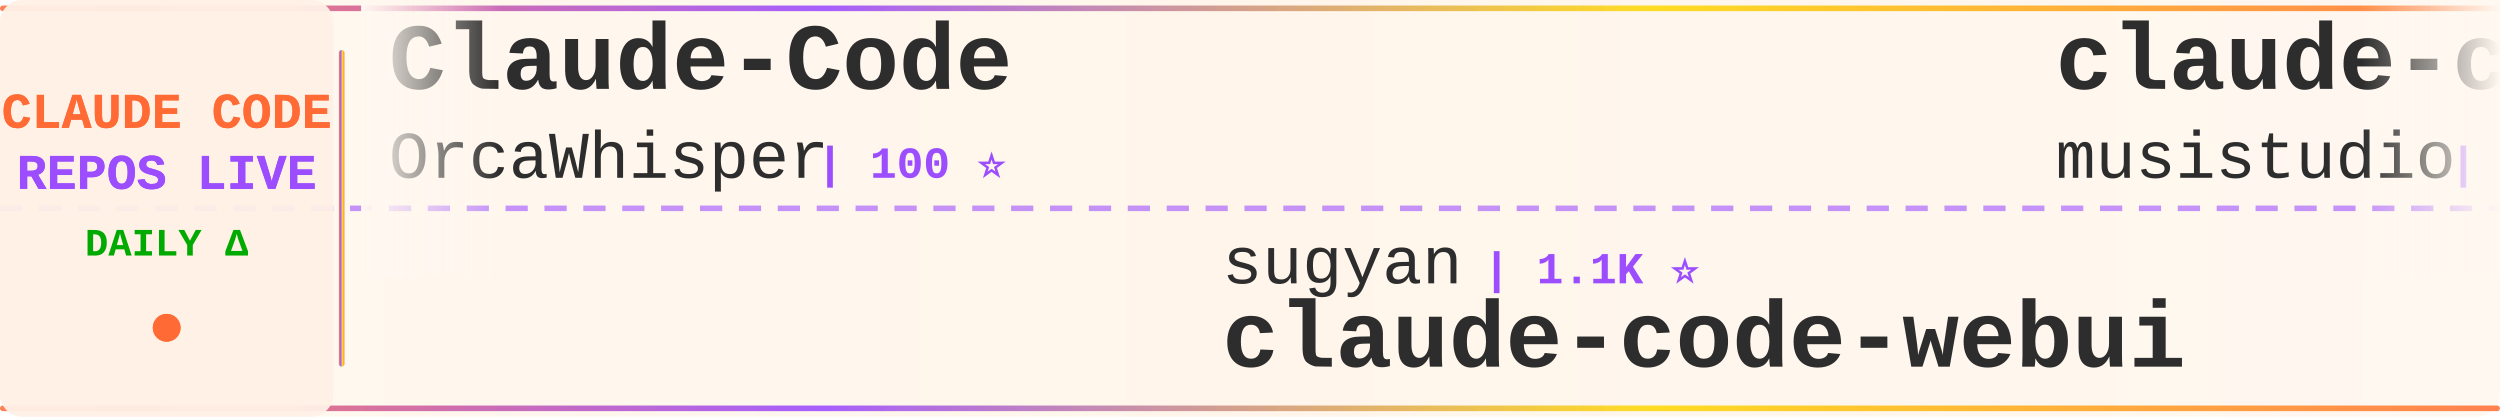
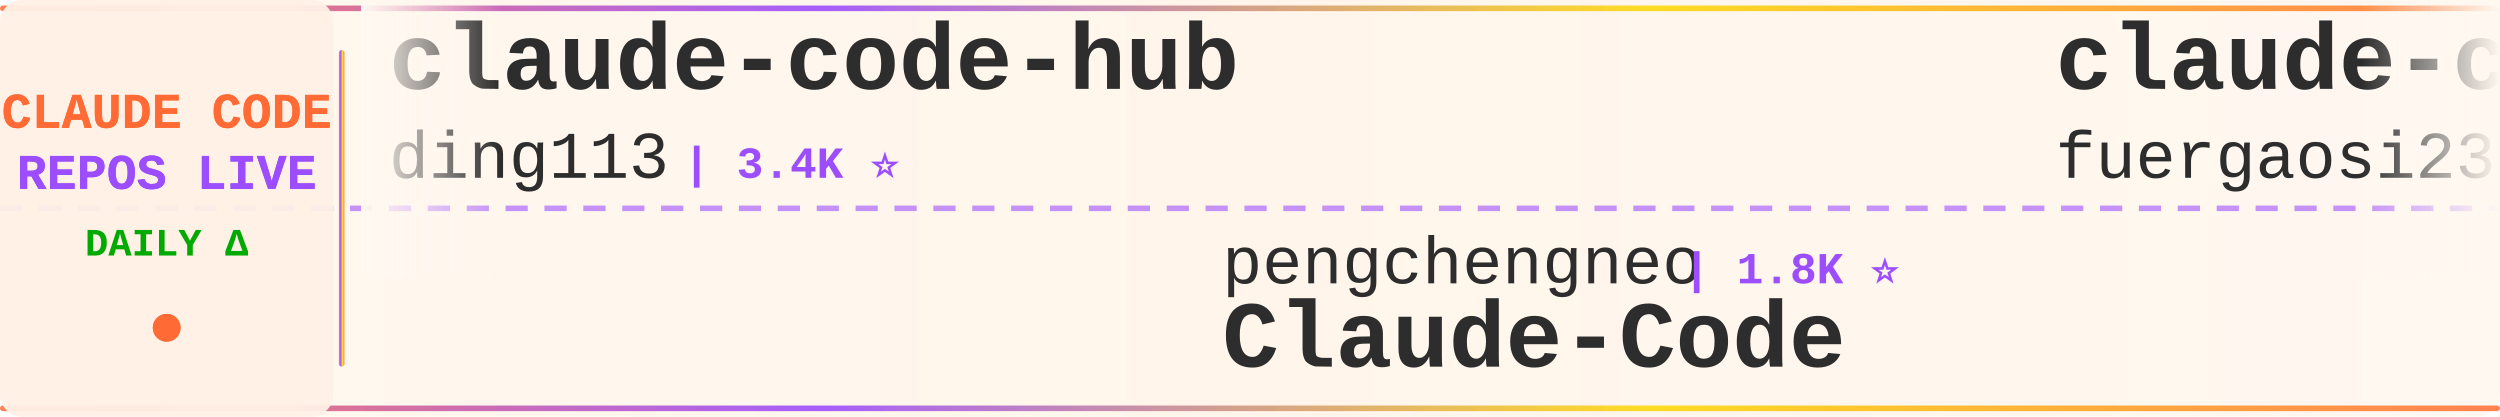
<svg xmlns="http://www.w3.org/2000/svg" width="900" height="150">
  <defs>
    <linearGradient id="tickerBg" x1="0%" y1="0%" x2="100%" y2="0%">
      <stop offset="0%" style="stop-color:#fff8f0;stop-opacity:0.98" />
      <stop offset="50%" style="stop-color:#fff5eb;stop-opacity:1" />
      <stop offset="100%" style="stop-color:#fff8f0;stop-opacity:0.98" />
    </linearGradient>
    <linearGradient id="borderGrad" x1="0%" y1="0%" x2="100%" y2="0%">
      <stop offset="0%" style="stop-color:#FF6B35;stop-opacity:0.85">
        <animate attributeName="stop-opacity" values="0.85;1;0.85" dur="2s" repeatCount="indefinite" />
      </stop>
      <stop offset="33%" style="stop-color:#9C4EFF;stop-opacity:0.9">
        <animate attributeName="stop-opacity" values="0.9;1;0.9" dur="2.2s" repeatCount="indefinite" />
      </stop>
      <stop offset="66%" style="stop-color:#FFD700;stop-opacity:0.85">
        <animate attributeName="stop-opacity" values="0.85;1;0.85" dur="1.8s" repeatCount="indefinite" />
      </stop>
      <stop offset="100%" style="stop-color:#FF6B35;stop-opacity:0.85">
        <animate attributeName="stop-opacity" values="0.85;1;0.85" dur="2s" repeatCount="indefinite" />
      </stop>
    </linearGradient>
    <filter id="textGlow">
      <feGaussianBlur stdDeviation="0.15" result="coloredBlur" />
      <feMerge>
        <feMergeNode in="coloredBlur" />
        <feMergeNode in="SourceGraphic" />
      </feMerge>
    </filter>
    <filter id="metricGlow">
      <feGaussianBlur stdDeviation="0.2" result="coloredBlur" />
      <feMerge>
        <feMergeNode in="coloredBlur" />
        <feMergeNode in="SourceGraphic" />
      </feMerge>
    </filter>
    <linearGradient id="leftFade" x1="0%" y1="0%" x2="100%" y2="0%">
      <stop offset="0%" style="stop-color:#fff8f0;stop-opacity:1" />
      <stop offset="100%" style="stop-color:#fff8f0;stop-opacity:0" />
    </linearGradient>
    <linearGradient id="rightFade" x1="0%" y1="0%" x2="100%" y2="0%">
      <stop offset="0%" style="stop-color:#fff8f0;stop-opacity:0" />
      <stop offset="100%" style="stop-color:#fff8f0;stop-opacity:1" />
    </linearGradient>
  </defs>
  <rect width="900" height="150" fill="url(#tickerBg)" rx="8" />
  <rect x="0" y="2" width="900" height="2" fill="url(#borderGrad)" rx="1" />
  <rect x="0" y="146" width="900" height="2" fill="url(#borderGrad)" rx="1" />
  <line x1="0" y1="75" x2="900" y2="75" stroke="#9C4EFF" stroke-width="2" stroke-dasharray="8 6" opacity="0.6" />
  <rect x="0" y="0" width="120" height="150" fill="#fff0e6" opacity="0.95" rx="8" />
  <text x="60" y="46" font-family="'Courier New', monospace" font-size="18" font-weight="bold" fill="#FF6B35" text-anchor="middle" filter="url(#textGlow)">
    CLAUDE CODE
  </text>
  <text x="60" y="68" font-family="'Courier New', monospace" font-size="18" font-weight="bold" fill="#9C4EFF" text-anchor="middle" filter="url(#textGlow)">
    REPOS LIVE
  </text>
  <text x="60" y="92" font-family="'Courier New', monospace" font-size="14" font-weight="bold" fill="#00aa00" text-anchor="middle">
    DAILY Δ
  </text>
  <circle cx="60" cy="118" r="5" fill="#FF6B35" filter="url(#metricGlow)">
    <animate attributeName="r" values="4;6;4" dur="1.5s" repeatCount="indefinite" />
    <animate attributeName="opacity" values="0.6;1;0.6" dur="1.5s" repeatCount="indefinite" />
  </circle>
  <rect x="122" y="18" width="2" height="114" fill="url(#borderGrad)" rx="1" />
  <clipPath id="tickerClip">
    <rect x="130" y="0" width="770" height="150" />
  </clipPath>
  <g clip-path="url(#tickerClip)">
    <g id="tickerItems">
      <animateTransform attributeName="transform" attributeType="XML" type="translate" from="0 0" to="-3000 0" dur="54s" repeatCount="indefinite" />
      <g transform="translate(0, 0)">
-         <text x="140" y="32" font-family="'Courier New', monospace" font-size="34" font-weight="bold" fill="#2d2d2d">Claude-Code</text>
-         <text x="140" y="64" font-family="'Courier New', monospace" font-size="24" font-weight="normal" fill="#2d2d2d" opacity="1.0">OrcaWhisper</text>
-         <text x="294" y="64" font-family="'Courier New', monospace" font-size="16" font-weight="bold" fill="#9C4EFF"> | 100 ⭐</text>
+         <text x="140" y="32" font-family="'Courier New', monospace" font-size="34" font-weight="bold" fill="#2d2d2d">claude-code-hub</text>
+         <text x="140" y="64" font-family="'Courier New', monospace" font-size="24" font-weight="normal" fill="#2d2d2d" opacity="1.0">ding113</text>
+         <text x="246" y="64" font-family="'Courier New', monospace" font-size="16" font-weight="bold" fill="#9C4EFF"> | 3.4K ⭐</text>
      </g>
      <g transform="translate(300, 0)">
-         <text x="140" y="102" font-family="'Courier New', monospace" font-size="24" font-weight="normal" fill="#2d2d2d" opacity="1.0">sugyan</text>
-         <text x="234" y="102" font-family="'Courier New', monospace" font-size="16" font-weight="bold" fill="#9C4EFF"> | 1.1K ⭐</text>
-         <text x="140" y="132" font-family="'Courier New', monospace" font-size="34" font-weight="bold" fill="#2d2d2d">claude-code-webui</text>
+         <text x="140" y="102" font-family="'Courier New', monospace" font-size="24" font-weight="normal" fill="#2d2d2d" opacity="1.0">pengchengneo</text>
+         <text x="306" y="102" font-family="'Courier New', monospace" font-size="16" font-weight="bold" fill="#9C4EFF"> | 1.8K ⭐</text>
+         <text x="140" y="132" font-family="'Courier New', monospace" font-size="34" font-weight="bold" fill="#2d2d2d">Claude-Code</text>
      </g>
      <g transform="translate(600, 0)">
-         <text x="140" y="32" font-family="'Courier New', monospace" font-size="34" font-weight="bold" fill="#2d2d2d">claude-code-router</text>
-         <text x="140" y="64" font-family="'Courier New', monospace" font-size="24" font-weight="normal" fill="#2d2d2d" opacity="1.0">musistudio</text>
-         <text x="282" y="64" font-family="'Courier New', monospace" font-size="16" font-weight="bold" fill="#9C4EFF"> | 37.4K ⭐ +5</text>
+         <text x="140" y="32" font-family="'Courier New', monospace" font-size="34" font-weight="bold" fill="#2d2d2d">claude-code-proxy</text>
+         <text x="140" y="64" font-family="'Courier New', monospace" font-size="24" font-weight="normal" fill="#2d2d2d" opacity="1.0">fuergaosi233</text>
+         <text x="306" y="64" font-family="'Courier New', monospace" font-size="16" font-weight="bold" fill="#9C4EFF"> | 2.8K ⭐</text>
      </g>
      <g transform="translate(900, 0)">
-         <text x="140" y="102" font-family="'Courier New', monospace" font-size="24" font-weight="normal" fill="#2d2d2d" opacity="1.0">Cranot</text>
-         <text x="234" y="102" font-family="'Courier New', monospace" font-size="16" font-weight="bold" fill="#9C4EFF"> | 2.9K ⭐ +1</text>
-         <text x="140" y="132" font-family="'Courier New', monospace" font-size="34" font-weight="bold" fill="#2d2d2d">claude-code-guide</text>
+         <text x="140" y="102" font-family="'Courier New', monospace" font-size="24" font-weight="normal" fill="#2d2d2d" opacity="1.0">guanshan</text>
+         <text x="258" y="102" font-family="'Courier New', monospace" font-size="16" font-weight="bold" fill="#9C4EFF"> | 61 ⭐</text>
+         <text x="140" y="132" font-family="'Courier New', monospace" font-size="34" font-weight="bold" fill="#2d2d2d">ClaudeCode</text>
      </g>
      <g transform="translate(1200, 0)">
-         <text x="140" y="32" font-family="'Courier New', monospace" font-size="34" font-weight="bold" fill="#2d2d2d">andrej-karpathy-skills</text>
-         <text x="140" y="64" font-family="'Courier New', monospace" font-size="24" font-weight="normal" fill="#2d2d2d" opacity="1.0">multica-ai</text>
-         <text x="282" y="64" font-family="'Courier New', monospace" font-size="16" font-weight="bold" fill="#9C4EFF"> | 214.7K ⭐ +26</text>
+         <text x="140" y="32" font-family="'Courier New', monospace" font-size="34" font-weight="bold" fill="#2d2d2d">claude_codex_bridge</text>
+         <text x="140" y="64" font-family="'Courier New', monospace" font-size="24" font-weight="normal" fill="#2d2d2d" opacity="1.0">SeemSeam</text>
+         <text x="258" y="64" font-family="'Courier New', monospace" font-size="16" font-weight="bold" fill="#9C4EFF"> | 3.5K ⭐</text>
      </g>
      <g transform="translate(1500, 0)">
-         <text x="140" y="102" font-family="'Courier New', monospace" font-size="24" font-weight="normal" fill="#2d2d2d" opacity="1.0">jqueryscript</text>
-         <text x="306" y="102" font-family="'Courier New', monospace" font-size="16" font-weight="bold" fill="#9C4EFF"> | 518 ⭐</text>
-         <text x="140" y="132" font-family="'Courier New', monospace" font-size="34" font-weight="bold" fill="#2d2d2d">awesome-claude-code</text>
+         <text x="140" y="102" font-family="'Courier New', monospace" font-size="24" font-weight="normal" fill="#2d2d2d" opacity="1.0">WorldFlowAI</text>
+         <text x="294" y="102" font-family="'Courier New', monospace" font-size="16" font-weight="bold" fill="#9C4EFF"> | 3.5K ⭐ +5</text>
+         <text x="140" y="132" font-family="'Courier New', monospace" font-size="34" font-weight="bold" fill="#2d2d2d">everything-claude-code</text>
      </g>
      <g transform="translate(1800, 0)">
-         <text x="140" y="32" font-family="'Courier New', monospace" font-size="34" font-weight="bold" fill="#2d2d2d">Claude-Code-Source-Study</text>
-         <text x="140" y="64" font-family="'Courier New', monospace" font-size="24" font-weight="normal" fill="#2d2d2d" opacity="1.0">luyao618</text>
-         <text x="258" y="64" font-family="'Courier New', monospace" font-size="16" font-weight="bold" fill="#9C4EFF"> | 1.7K ⭐</text>
+         <text x="140" y="32" font-family="'Courier New', monospace" font-size="34" font-weight="bold" fill="#2d2d2d">claude-code-source-build</text>
+         <text x="140" y="64" font-family="'Courier New', monospace" font-size="24" font-weight="normal" fill="#2d2d2d" opacity="1.0">andrew-kramer-inno</text>
+         <text x="378" y="64" font-family="'Courier New', monospace" font-size="16" font-weight="bold" fill="#9C4EFF"> | 595 ⭐</text>
      </g>
      <g transform="translate(2100, 0)">
-         <text x="140" y="102" font-family="'Courier New', monospace" font-size="24" font-weight="normal" fill="#2d2d2d" opacity="1.0">777genius</text>
-         <text x="270" y="102" font-family="'Courier New', monospace" font-size="16" font-weight="bold" fill="#9C4EFF"> | 932 ⭐</text>
-         <text x="140" y="132" font-family="'Courier New', monospace" font-size="34" font-weight="bold" fill="#2d2d2d">claude-code-source-code</text>
+         <text x="140" y="102" font-family="'Courier New', monospace" font-size="24" font-weight="normal" fill="#2d2d2d" opacity="1.0">anthropics</text>
+         <text x="282" y="102" font-family="'Courier New', monospace" font-size="16" font-weight="bold" fill="#9C4EFF"> | 177.7K ⭐ +21</text>
+         <text x="140" y="132" font-family="'Courier New', monospace" font-size="34" font-weight="bold" fill="#2d2d2d">skills</text>
      </g>
      <g transform="translate(2400, 0)">
-         <text x="140" y="32" font-family="'Courier New', monospace" font-size="34" font-weight="bold" fill="#2d2d2d">claude-code-rev</text>
-         <text x="140" y="64" font-family="'Courier New', monospace" font-size="24" font-weight="normal" fill="#2d2d2d" opacity="1.0">oboard</text>
-         <text x="234" y="64" font-family="'Courier New', monospace" font-size="16" font-weight="bold" fill="#9C4EFF"> | 3.3K ⭐</text>
+         <text x="140" y="32" font-family="'Courier New', monospace" font-size="34" font-weight="bold" fill="#2d2d2d">learn-claude-code</text>
+         <text x="140" y="64" font-family="'Courier New', monospace" font-size="24" font-weight="normal" fill="#2d2d2d" opacity="1.0">shareAI-lab</text>
+         <text x="294" y="64" font-family="'Courier New', monospace" font-size="16" font-weight="bold" fill="#9C4EFF"> | 77.5K ⭐ +10</text>
      </g>
      <g transform="translate(2700, 0)">
        <text x="140" y="102" font-family="'Courier New', monospace" font-size="24" font-weight="normal" fill="#2d2d2d" opacity="1.0">Windy3f3f3f3f</text>
        <text x="318" y="102" font-family="'Courier New', monospace" font-size="16" font-weight="bold" fill="#9C4EFF"> | 3.7K ⭐</text>
        <text x="140" y="132" font-family="'Courier New', monospace" font-size="34" font-weight="bold" fill="#2d2d2d">how-claude-code-works</text>
      </g>
      <g transform="translate(3000, 0)">
-         <text x="140" y="32" font-family="'Courier New', monospace" font-size="34" font-weight="bold" fill="#2d2d2d">Claude-Code</text>
-         <text x="140" y="64" font-family="'Courier New', monospace" font-size="24" font-weight="normal" fill="#2d2d2d" opacity="1.0">OrcaWhisper</text>
-         <text x="294" y="64" font-family="'Courier New', monospace" font-size="16" font-weight="bold" fill="#9C4EFF"> | 100 ⭐</text>
+         <text x="140" y="32" font-family="'Courier New', monospace" font-size="34" font-weight="bold" fill="#2d2d2d">claude-code-hub</text>
+         <text x="140" y="64" font-family="'Courier New', monospace" font-size="24" font-weight="normal" fill="#2d2d2d" opacity="1.0">ding113</text>
+         <text x="246" y="64" font-family="'Courier New', monospace" font-size="16" font-weight="bold" fill="#9C4EFF"> | 3.4K ⭐</text>
      </g>
      <g transform="translate(3300, 0)">
-         <text x="140" y="102" font-family="'Courier New', monospace" font-size="24" font-weight="normal" fill="#2d2d2d" opacity="1.0">sugyan</text>
-         <text x="234" y="102" font-family="'Courier New', monospace" font-size="16" font-weight="bold" fill="#9C4EFF"> | 1.1K ⭐</text>
-         <text x="140" y="132" font-family="'Courier New', monospace" font-size="34" font-weight="bold" fill="#2d2d2d">claude-code-webui</text>
+         <text x="140" y="102" font-family="'Courier New', monospace" font-size="24" font-weight="normal" fill="#2d2d2d" opacity="1.0">pengchengneo</text>
+         <text x="306" y="102" font-family="'Courier New', monospace" font-size="16" font-weight="bold" fill="#9C4EFF"> | 1.8K ⭐</text>
+         <text x="140" y="132" font-family="'Courier New', monospace" font-size="34" font-weight="bold" fill="#2d2d2d">Claude-Code</text>
      </g>
      <g transform="translate(3600, 0)">
-         <text x="140" y="32" font-family="'Courier New', monospace" font-size="34" font-weight="bold" fill="#2d2d2d">claude-code-router</text>
-         <text x="140" y="64" font-family="'Courier New', monospace" font-size="24" font-weight="normal" fill="#2d2d2d" opacity="1.0">musistudio</text>
-         <text x="282" y="64" font-family="'Courier New', monospace" font-size="16" font-weight="bold" fill="#9C4EFF"> | 37.4K ⭐ +5</text>
+         <text x="140" y="32" font-family="'Courier New', monospace" font-size="34" font-weight="bold" fill="#2d2d2d">claude-code-proxy</text>
+         <text x="140" y="64" font-family="'Courier New', monospace" font-size="24" font-weight="normal" fill="#2d2d2d" opacity="1.0">fuergaosi233</text>
+         <text x="306" y="64" font-family="'Courier New', monospace" font-size="16" font-weight="bold" fill="#9C4EFF"> | 2.8K ⭐</text>
      </g>
      <g transform="translate(3900, 0)">
-         <text x="140" y="102" font-family="'Courier New', monospace" font-size="24" font-weight="normal" fill="#2d2d2d" opacity="1.0">Cranot</text>
-         <text x="234" y="102" font-family="'Courier New', monospace" font-size="16" font-weight="bold" fill="#9C4EFF"> | 2.9K ⭐ +1</text>
-         <text x="140" y="132" font-family="'Courier New', monospace" font-size="34" font-weight="bold" fill="#2d2d2d">claude-code-guide</text>
+         <text x="140" y="102" font-family="'Courier New', monospace" font-size="24" font-weight="normal" fill="#2d2d2d" opacity="1.0">guanshan</text>
+         <text x="258" y="102" font-family="'Courier New', monospace" font-size="16" font-weight="bold" fill="#9C4EFF"> | 61 ⭐</text>
+         <text x="140" y="132" font-family="'Courier New', monospace" font-size="34" font-weight="bold" fill="#2d2d2d">ClaudeCode</text>
      </g>
    </g>
  </g>
  <rect x="130" y="0" width="50" height="100" fill="url(#leftFade)" />
  <rect x="850" y="0" width="50" height="100" fill="url(#rightFade)" />
</svg>
